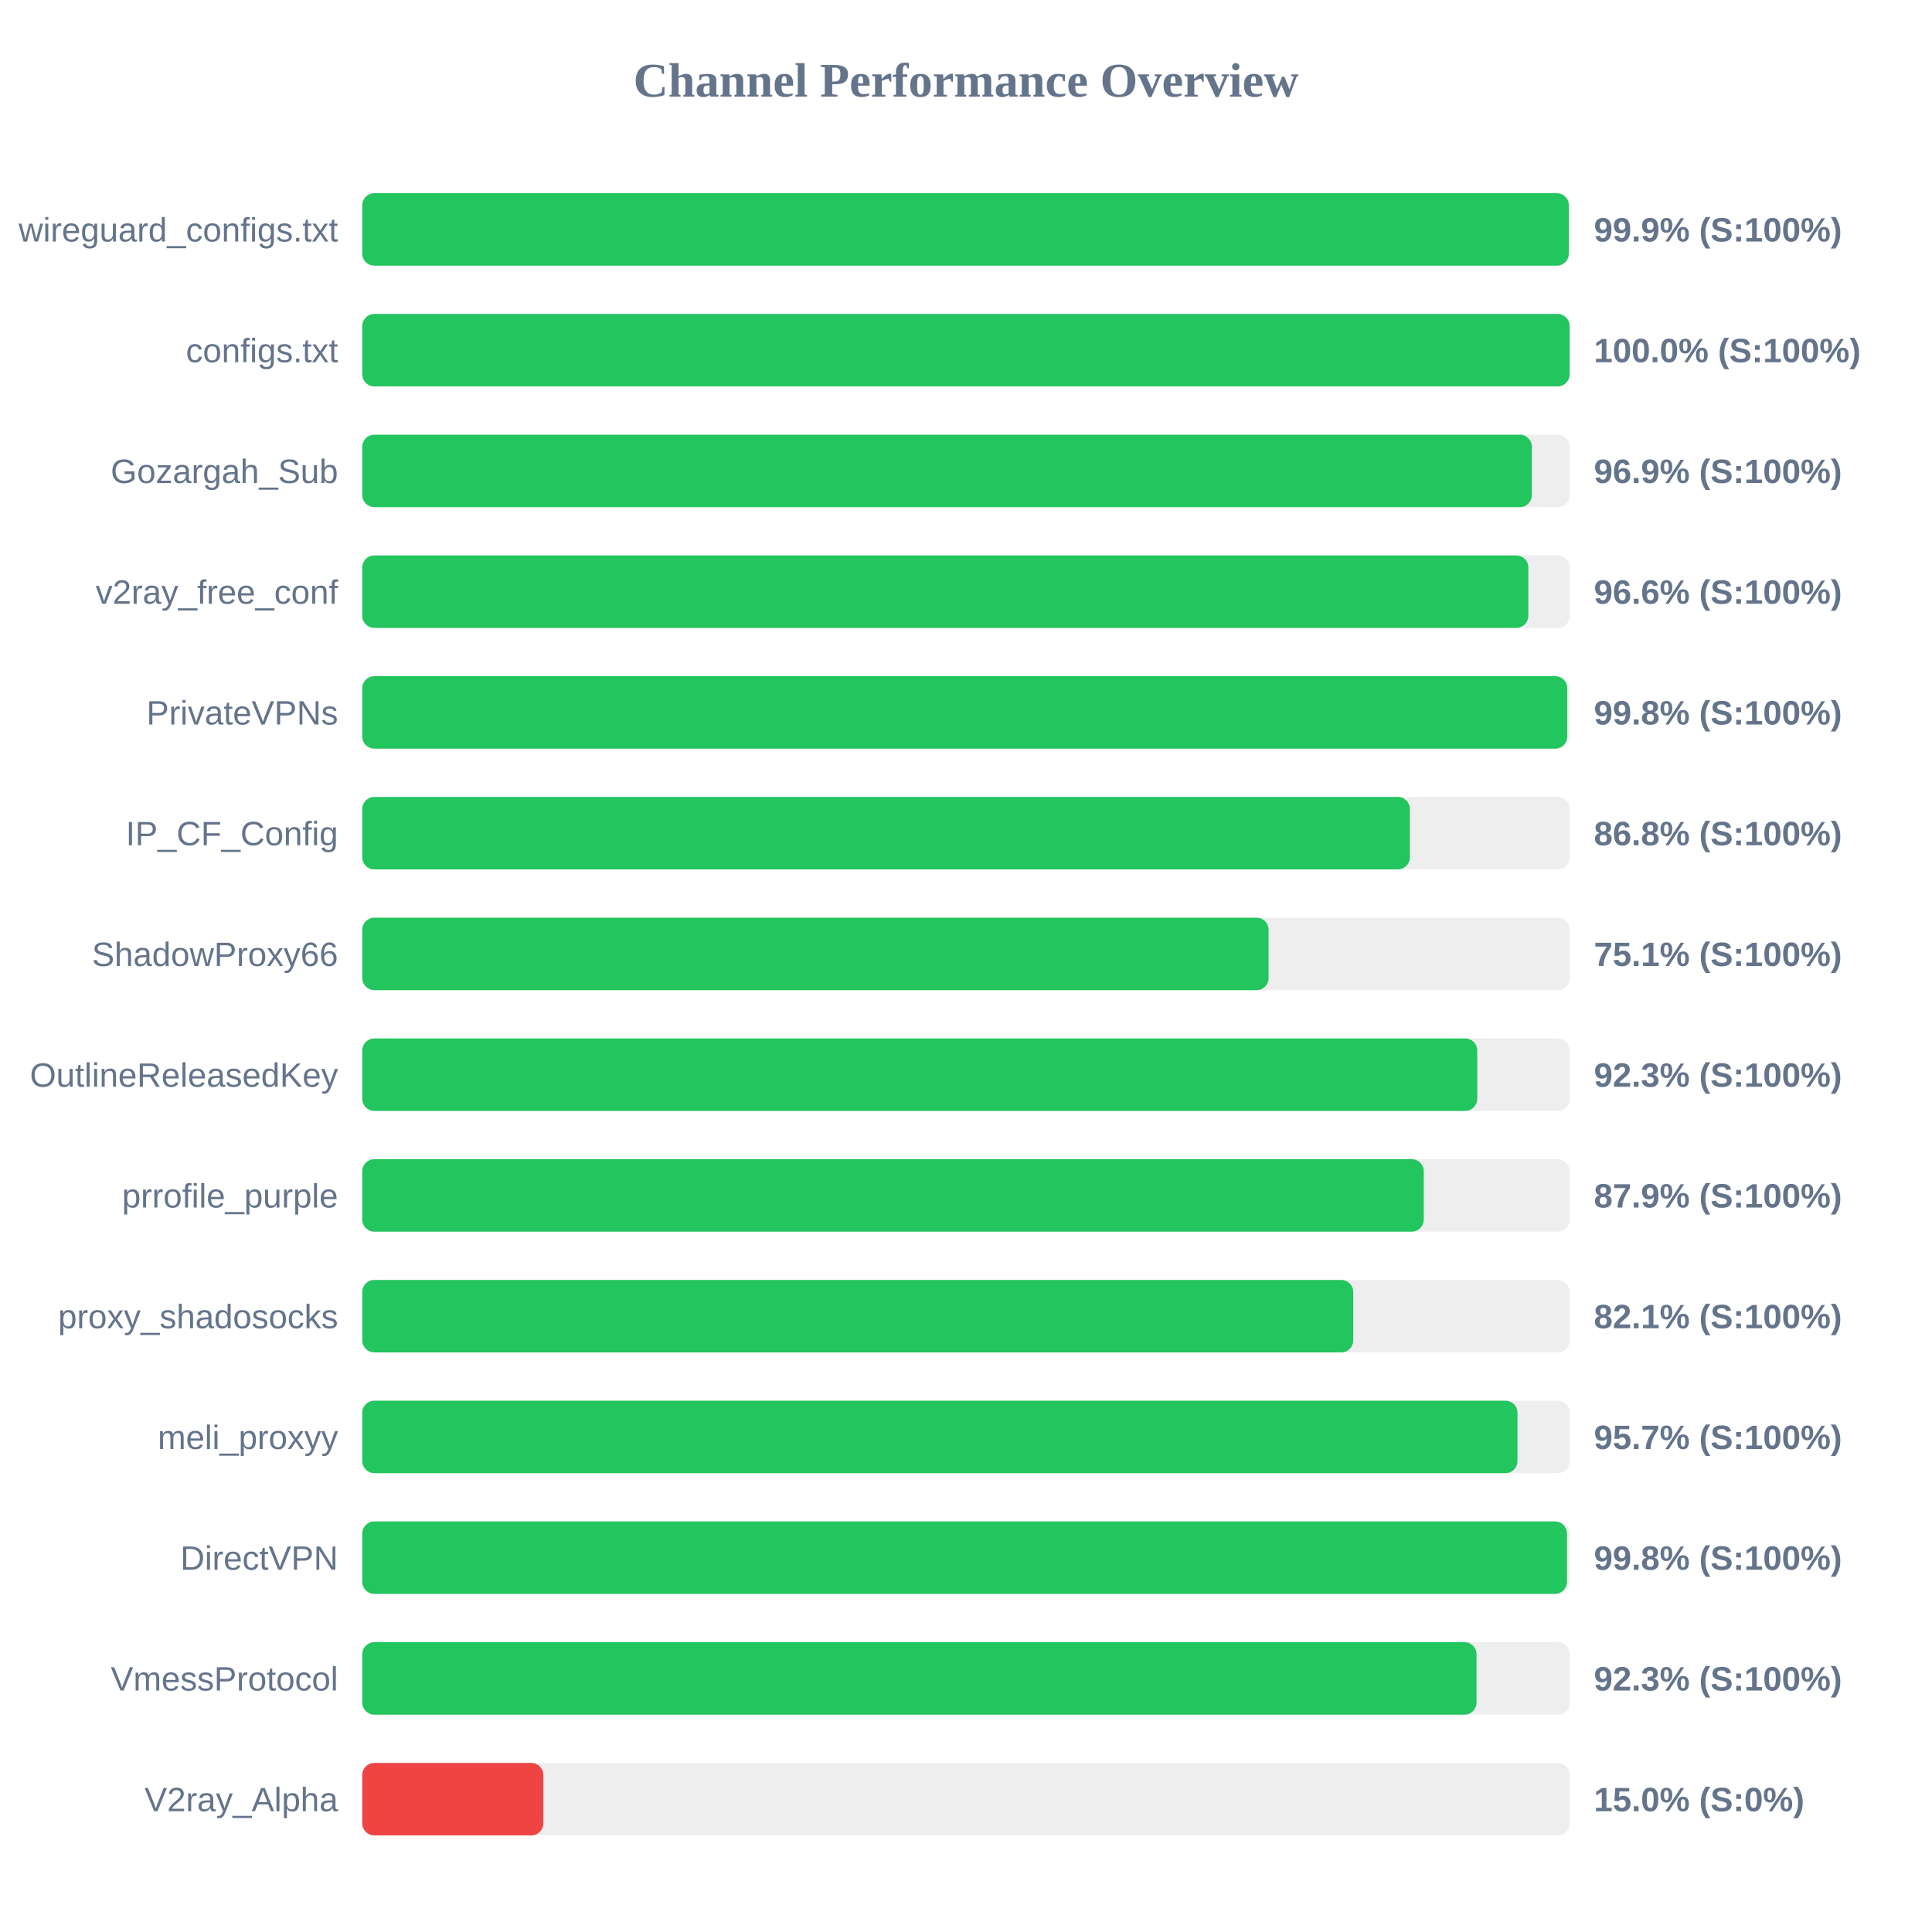
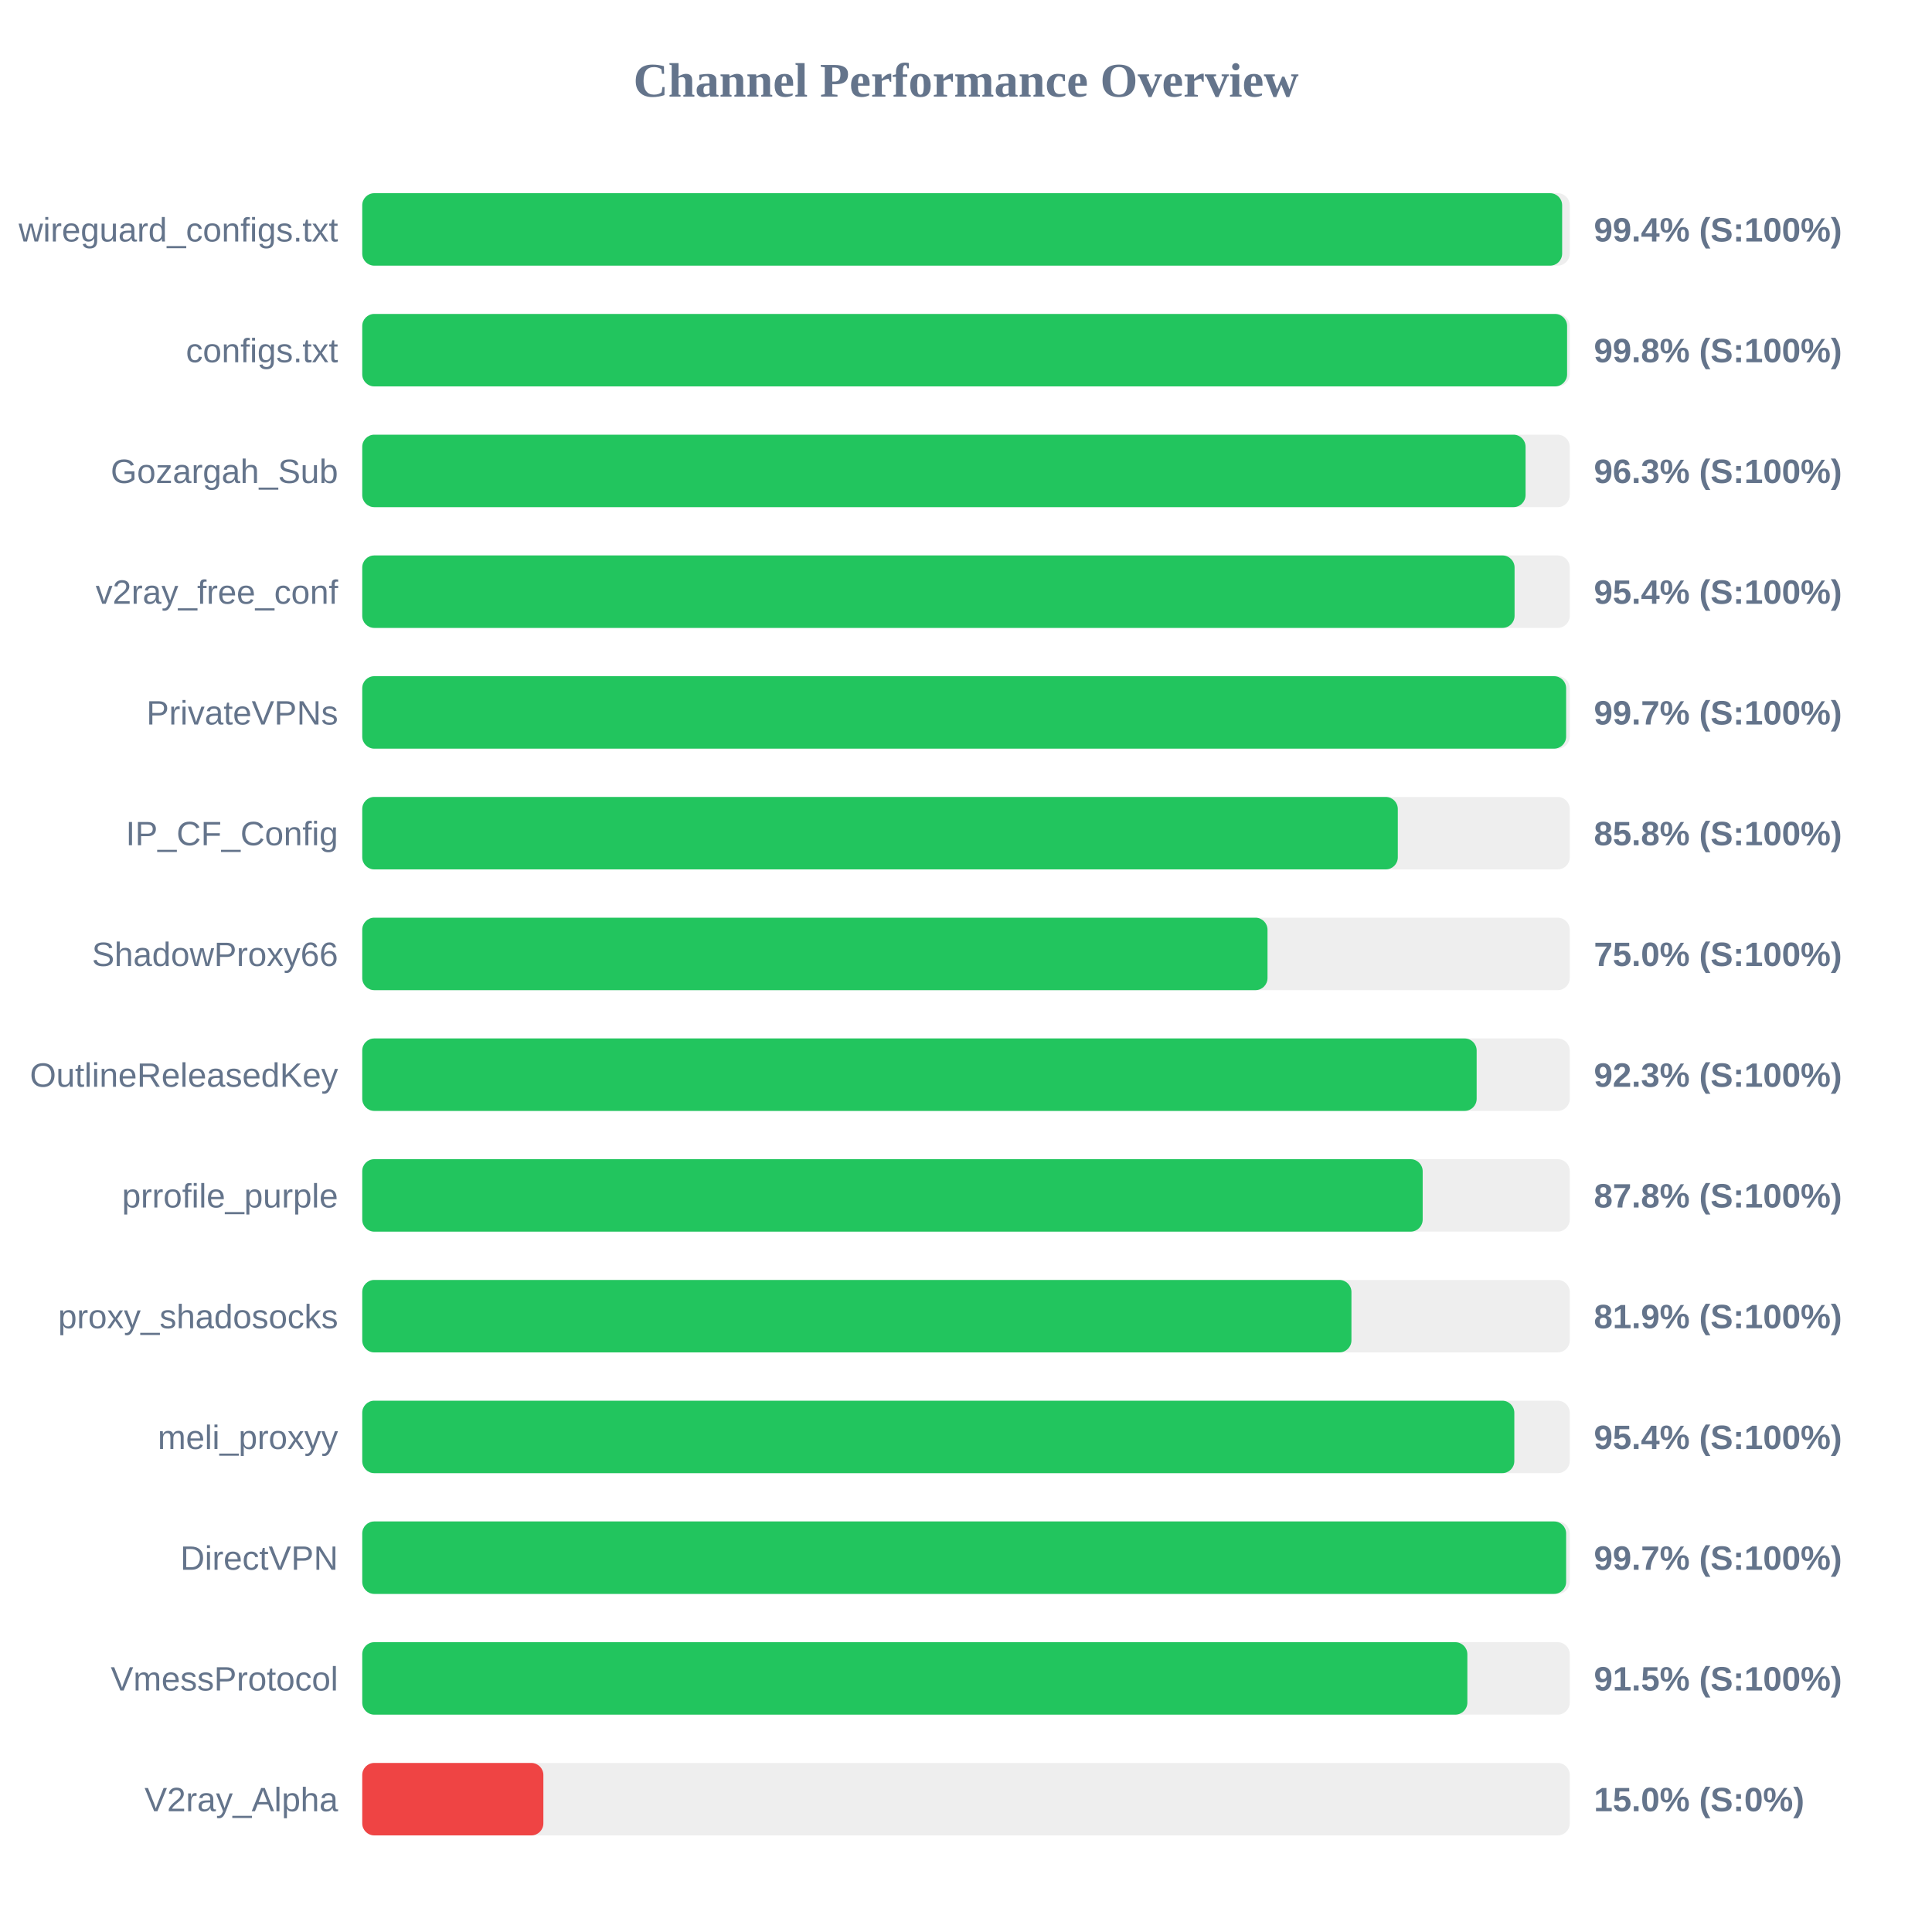
<svg xmlns="http://www.w3.org/2000/svg" width="800" height="800" version="1.1">
  <style>
        .row { font: 14px Arial; fill: #64748b; }
        .score { font: bold 14px Arial; fill: #64748b; }
    </style>
  <text x="400" y="40" text-anchor="middle" font-size="20px" font-weight="bold" fill="#64748b">Channel Performance Overview</text>
  <rect x="150" y="80" width="500" height="30" fill="#eee" rx="5" />
-   <rect x="150" y="80" width="499.6" height="30" fill="#22c55e" rx="5" />
+   <rect x="150" y="80" width="496.85" height="30" fill="#22c55e" rx="5" />
  <text x="140" y="100" text-anchor="end" class="row">wireguard_configs.txt</text>
-   <text x="660" y="100" text-anchor="start" class="score">99.9% (S:100%)</text>
+   <text x="660" y="100" text-anchor="start" class="score">99.4% (S:100%)</text>
  <rect x="150" y="130" width="500" height="30" fill="#eee" rx="5" />
-   <rect x="150" y="130" width="499.95" height="30" fill="#22c55e" rx="5" />
+   <rect x="150" y="130" width="498.9" height="30" fill="#22c55e" rx="5" />
  <text x="140" y="150" text-anchor="end" class="row">configs.txt</text>
-   <text x="660" y="150" text-anchor="start" class="score">100.0% (S:100%)</text>
+   <text x="660" y="150" text-anchor="start" class="score">99.8% (S:100%)</text>
  <rect x="150" y="180" width="500" height="30" fill="#eee" rx="5" />
-   <rect x="150" y="180" width="484.3" height="30" fill="#22c55e" rx="5" />
+   <rect x="150" y="180" width="481.7" height="30" fill="#22c55e" rx="5" />
  <text x="140" y="200" text-anchor="end" class="row">Gozargah_Sub</text>
-   <text x="660" y="200" text-anchor="start" class="score">96.9% (S:100%)</text>
+   <text x="660" y="200" text-anchor="start" class="score">96.3% (S:100%)</text>
  <rect x="150" y="230" width="500" height="30" fill="#eee" rx="5" />
-   <rect x="150" y="230" width="482.85" height="30" fill="#22c55e" rx="5" />
+   <rect x="150" y="230" width="477.15" height="30" fill="#22c55e" rx="5" />
  <text x="140" y="250" text-anchor="end" class="row">v2ray_free_conf</text>
-   <text x="660" y="250" text-anchor="start" class="score">96.6% (S:100%)</text>
+   <text x="660" y="250" text-anchor="start" class="score">95.4% (S:100%)</text>
  <rect x="150" y="280" width="500" height="30" fill="#eee" rx="5" />
-   <rect x="150" y="280" width="498.95" height="30" fill="#22c55e" rx="5" />
+   <rect x="150" y="280" width="498.5" height="30" fill="#22c55e" rx="5" />
  <text x="140" y="300" text-anchor="end" class="row">PrivateVPNs</text>
-   <text x="660" y="300" text-anchor="start" class="score">99.8% (S:100%)</text>
+   <text x="660" y="300" text-anchor="start" class="score">99.7% (S:100%)</text>
  <rect x="150" y="330" width="500" height="30" fill="#eee" rx="5" />
-   <rect x="150" y="330" width="433.8" height="30" fill="#22c55e" rx="5" />
+   <rect x="150" y="330" width="428.8" height="30" fill="#22c55e" rx="5" />
  <text x="140" y="350" text-anchor="end" class="row">IP_CF_Config</text>
-   <text x="660" y="350" text-anchor="start" class="score">86.8% (S:100%)</text>
+   <text x="660" y="350" text-anchor="start" class="score">85.8% (S:100%)</text>
  <rect x="150" y="380" width="500" height="30" fill="#eee" rx="5" />
-   <rect x="150" y="380" width="375.3" height="30" fill="#22c55e" rx="5" />
+   <rect x="150" y="380" width="374.85" height="30" fill="#22c55e" rx="5" />
  <text x="140" y="400" text-anchor="end" class="row">ShadowProxy66</text>
-   <text x="660" y="400" text-anchor="start" class="score">75.1% (S:100%)</text>
+   <text x="660" y="400" text-anchor="start" class="score">75.0% (S:100%)</text>
  <rect x="150" y="430" width="500" height="30" fill="#eee" rx="5" />
-   <rect x="150" y="430" width="461.7" height="30" fill="#22c55e" rx="5" />
+   <rect x="150" y="430" width="461.45" height="30" fill="#22c55e" rx="5" />
  <text x="140" y="450" text-anchor="end" class="row">OutlineReleasedKey</text>
  <text x="660" y="450" text-anchor="start" class="score">92.3% (S:100%)</text>
  <rect x="150" y="480" width="500" height="30" fill="#eee" rx="5" />
-   <rect x="150" y="480" width="439.55" height="30" fill="#22c55e" rx="5" />
+   <rect x="150" y="480" width="439.1" height="30" fill="#22c55e" rx="5" />
  <text x="140" y="500" text-anchor="end" class="row">prrofile_purple</text>
-   <text x="660" y="500" text-anchor="start" class="score">87.9% (S:100%)</text>
+   <text x="660" y="500" text-anchor="start" class="score">87.8% (S:100%)</text>
  <rect x="150" y="530" width="500" height="30" fill="#eee" rx="5" />
-   <rect x="150" y="530" width="410.35" height="30" fill="#22c55e" rx="5" />
+   <rect x="150" y="530" width="409.6" height="30" fill="#22c55e" rx="5" />
  <text x="140" y="550" text-anchor="end" class="row">proxy_shadosocks</text>
-   <text x="660" y="550" text-anchor="start" class="score">82.1% (S:100%)</text>
+   <text x="660" y="550" text-anchor="start" class="score">81.9% (S:100%)</text>
  <rect x="150" y="580" width="500" height="30" fill="#eee" rx="5" />
-   <rect x="150" y="580" width="478.35" height="30" fill="#22c55e" rx="5" />
+   <rect x="150" y="580" width="477.05" height="30" fill="#22c55e" rx="5" />
  <text x="140" y="600" text-anchor="end" class="row">meli_proxyy</text>
-   <text x="660" y="600" text-anchor="start" class="score">95.7% (S:100%)</text>
+   <text x="660" y="600" text-anchor="start" class="score">95.4% (S:100%)</text>
  <rect x="150" y="630" width="500" height="30" fill="#eee" rx="5" />
-   <rect x="150" y="630" width="498.85" height="30" fill="#22c55e" rx="5" />
+   <rect x="150" y="630" width="498.5" height="30" fill="#22c55e" rx="5" />
  <text x="140" y="650" text-anchor="end" class="row">DirectVPN</text>
-   <text x="660" y="650" text-anchor="start" class="score">99.8% (S:100%)</text>
+   <text x="660" y="650" text-anchor="start" class="score">99.7% (S:100%)</text>
  <rect x="150" y="680" width="500" height="30" fill="#eee" rx="5" />
-   <rect x="150" y="680" width="461.4" height="30" fill="#22c55e" rx="5" />
+   <rect x="150" y="680" width="457.6" height="30" fill="#22c55e" rx="5" />
  <text x="140" y="700" text-anchor="end" class="row">VmessProtocol</text>
-   <text x="660" y="700" text-anchor="start" class="score">92.3% (S:100%)</text>
+   <text x="660" y="700" text-anchor="start" class="score">91.5% (S:100%)</text>
  <rect x="150" y="730" width="500" height="30" fill="#eee" rx="5" />
  <rect x="150" y="730" width="75.0" height="30" fill="#ef4444" rx="5" />
  <text x="140" y="750" text-anchor="end" class="row">V2ray_Alpha</text>
  <text x="660" y="750" text-anchor="start" class="score">15.0% (S:0%)</text>
</svg>
